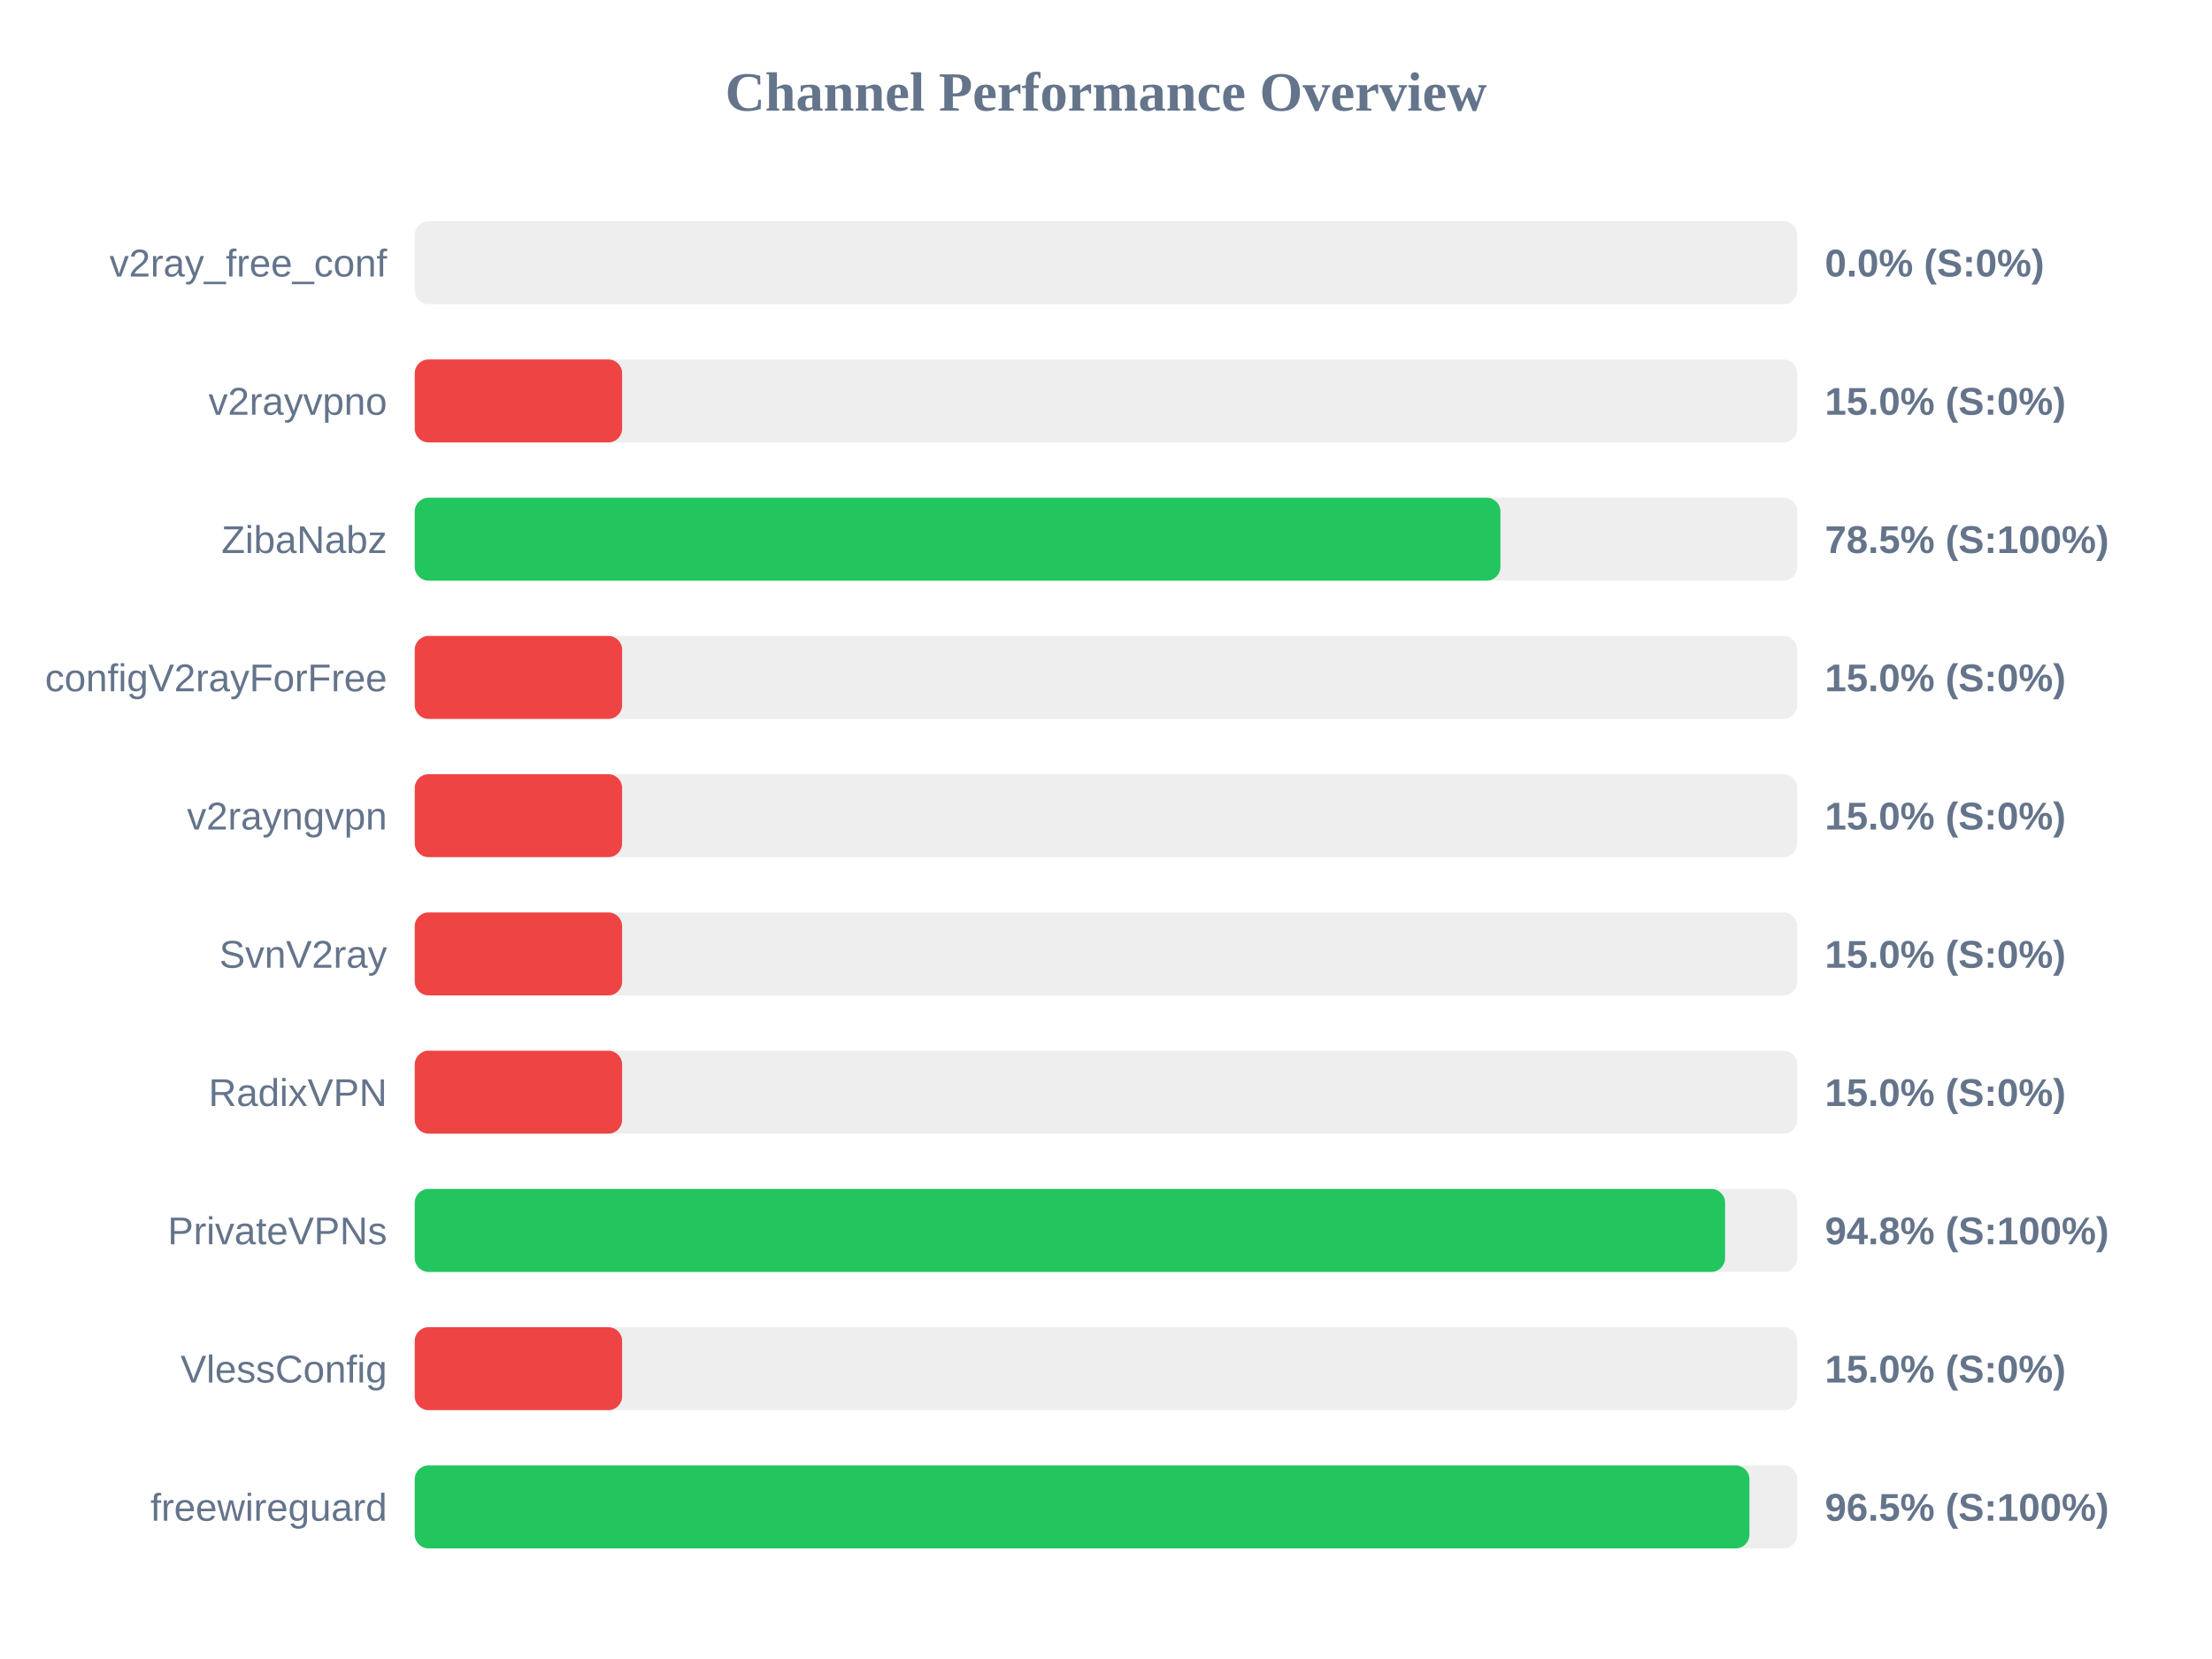
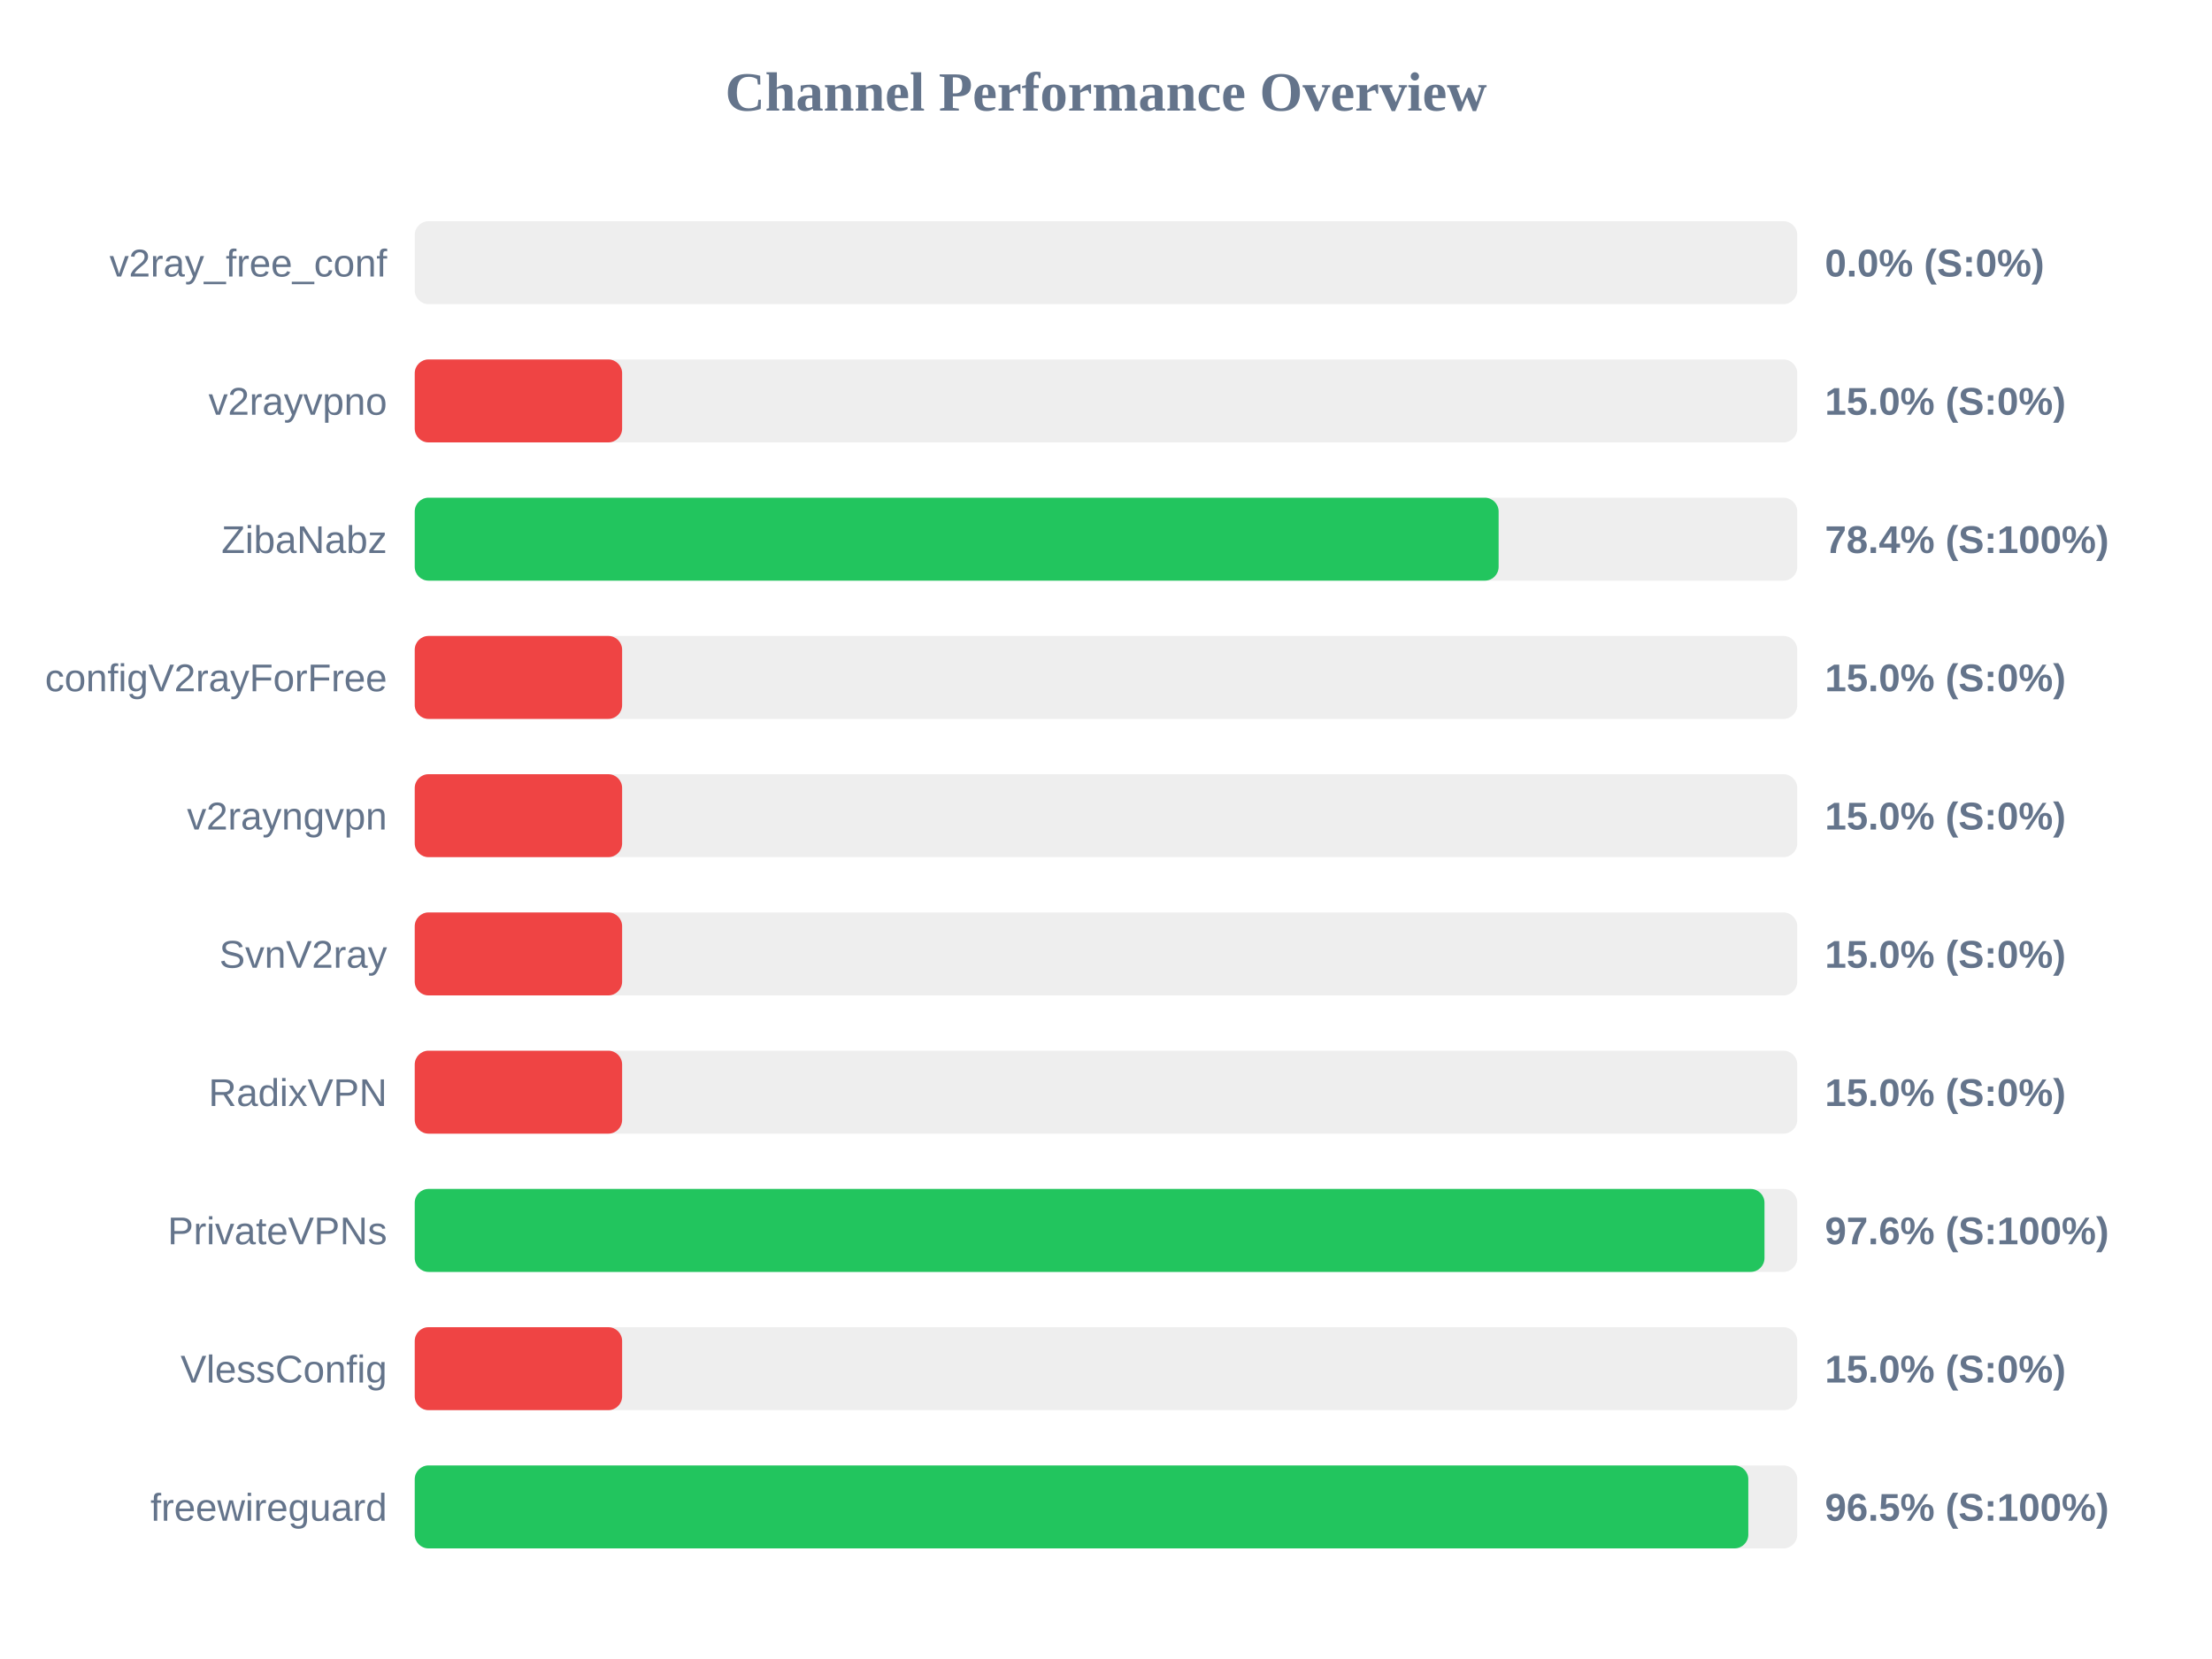
<svg xmlns="http://www.w3.org/2000/svg" width="800" height="600" version="1.1">
  <style>
        .row { font: 14px Arial; fill: #64748b; }
        .score { font: bold 14px Arial; fill: #64748b; }
    </style>
  <text x="400" y="40" text-anchor="middle" font-size="20px" font-weight="bold" fill="#64748b">Channel Performance Overview</text>
  <rect x="150" y="80" width="500" height="30" fill="#eee" rx="5" />
  <rect x="150" y="80" width="0.0" height="30" fill="#ef4444" rx="5" />
  <text x="140" y="100" text-anchor="end" class="row">v2ray_free_conf</text>
  <text x="660" y="100" text-anchor="start" class="score">0.0% (S:0%)</text>
  <rect x="150" y="130" width="500" height="30" fill="#eee" rx="5" />
  <rect x="150" y="130" width="75.0" height="30" fill="#ef4444" rx="5" />
  <text x="140" y="150" text-anchor="end" class="row">v2rayvpno</text>
  <text x="660" y="150" text-anchor="start" class="score">15.0% (S:0%)</text>
  <rect x="150" y="180" width="500" height="30" fill="#eee" rx="5" />
-   <rect x="150" y="180" width="392.65" height="30" fill="#22c55e" rx="5" />
+   <rect x="150" y="180" width="392.0" height="30" fill="#22c55e" rx="5" />
  <text x="140" y="200" text-anchor="end" class="row">ZibaNabz</text>
-   <text x="660" y="200" text-anchor="start" class="score">78.5% (S:100%)</text>
+   <text x="660" y="200" text-anchor="start" class="score">78.4% (S:100%)</text>
  <rect x="150" y="230" width="500" height="30" fill="#eee" rx="5" />
  <rect x="150" y="230" width="75.0" height="30" fill="#ef4444" rx="5" />
  <text x="140" y="250" text-anchor="end" class="row">configV2rayForFree</text>
  <text x="660" y="250" text-anchor="start" class="score">15.0% (S:0%)</text>
  <rect x="150" y="280" width="500" height="30" fill="#eee" rx="5" />
  <rect x="150" y="280" width="75.0" height="30" fill="#ef4444" rx="5" />
  <text x="140" y="300" text-anchor="end" class="row">v2rayngvpn</text>
  <text x="660" y="300" text-anchor="start" class="score">15.0% (S:0%)</text>
  <rect x="150" y="330" width="500" height="30" fill="#eee" rx="5" />
  <rect x="150" y="330" width="75.0" height="30" fill="#ef4444" rx="5" />
  <text x="140" y="350" text-anchor="end" class="row">SvnV2ray</text>
  <text x="660" y="350" text-anchor="start" class="score">15.0% (S:0%)</text>
  <rect x="150" y="380" width="500" height="30" fill="#eee" rx="5" />
  <rect x="150" y="380" width="75.0" height="30" fill="#ef4444" rx="5" />
  <text x="140" y="400" text-anchor="end" class="row">RadixVPN</text>
  <text x="660" y="400" text-anchor="start" class="score">15.0% (S:0%)</text>
  <rect x="150" y="430" width="500" height="30" fill="#eee" rx="5" />
-   <rect x="150" y="430" width="473.9" height="30" fill="#22c55e" rx="5" />
+   <rect x="150" y="430" width="488.15" height="30" fill="#22c55e" rx="5" />
  <text x="140" y="450" text-anchor="end" class="row">PrivateVPNs</text>
-   <text x="660" y="450" text-anchor="start" class="score">94.8% (S:100%)</text>
+   <text x="660" y="450" text-anchor="start" class="score">97.6% (S:100%)</text>
  <rect x="150" y="480" width="500" height="30" fill="#eee" rx="5" />
  <rect x="150" y="480" width="75.0" height="30" fill="#ef4444" rx="5" />
  <text x="140" y="500" text-anchor="end" class="row">VlessConfig</text>
  <text x="660" y="500" text-anchor="start" class="score">15.0% (S:0%)</text>
  <rect x="150" y="530" width="500" height="30" fill="#eee" rx="5" />
-   <rect x="150" y="530" width="482.7" height="30" fill="#22c55e" rx="5" />
+   <rect x="150" y="530" width="482.3" height="30" fill="#22c55e" rx="5" />
  <text x="140" y="550" text-anchor="end" class="row">freewireguard</text>
  <text x="660" y="550" text-anchor="start" class="score">96.5% (S:100%)</text>
</svg>
